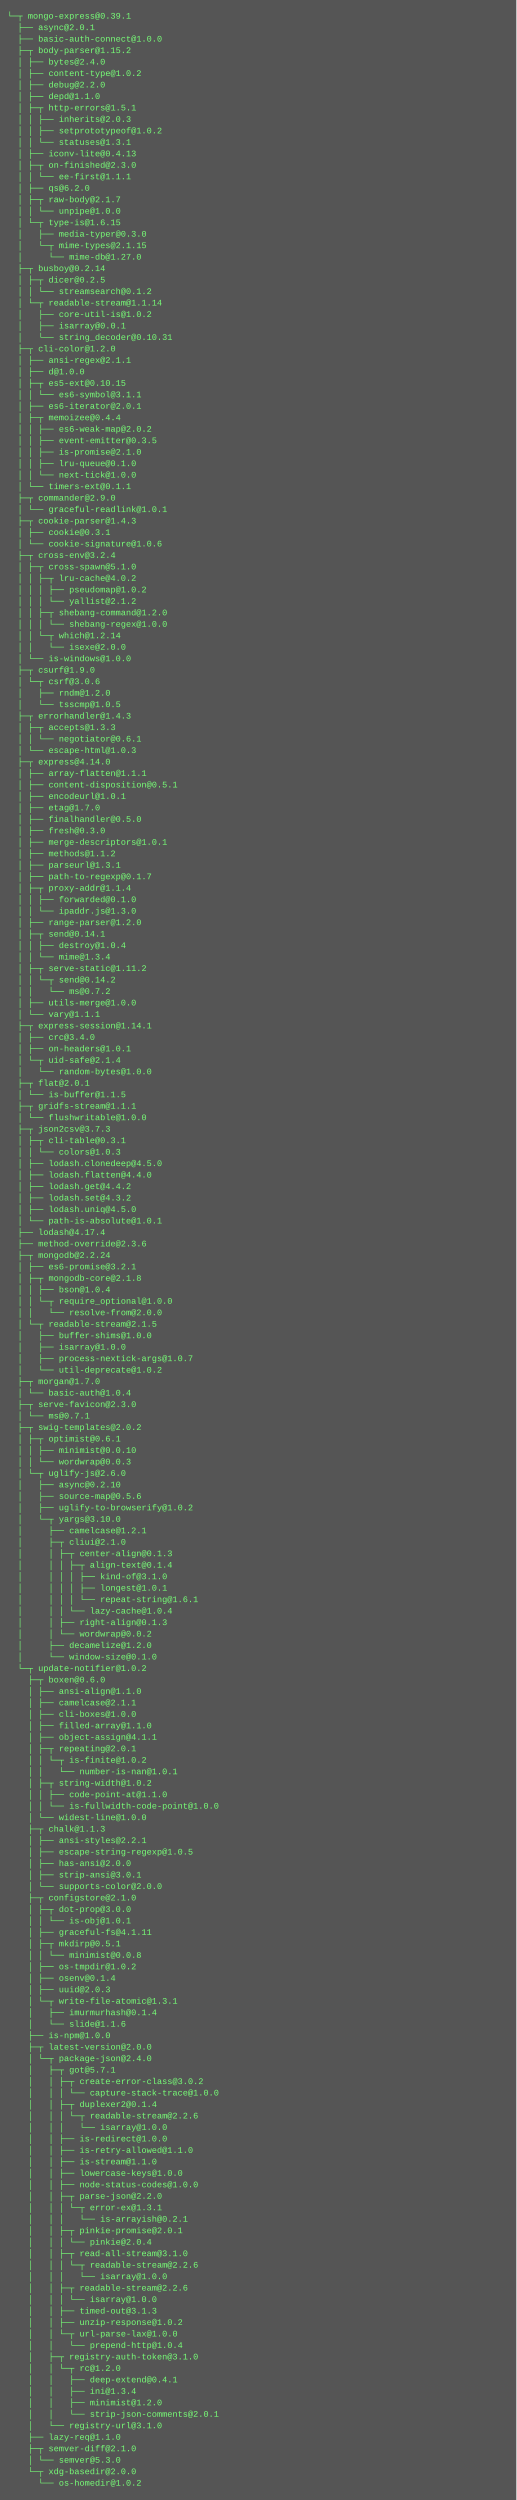
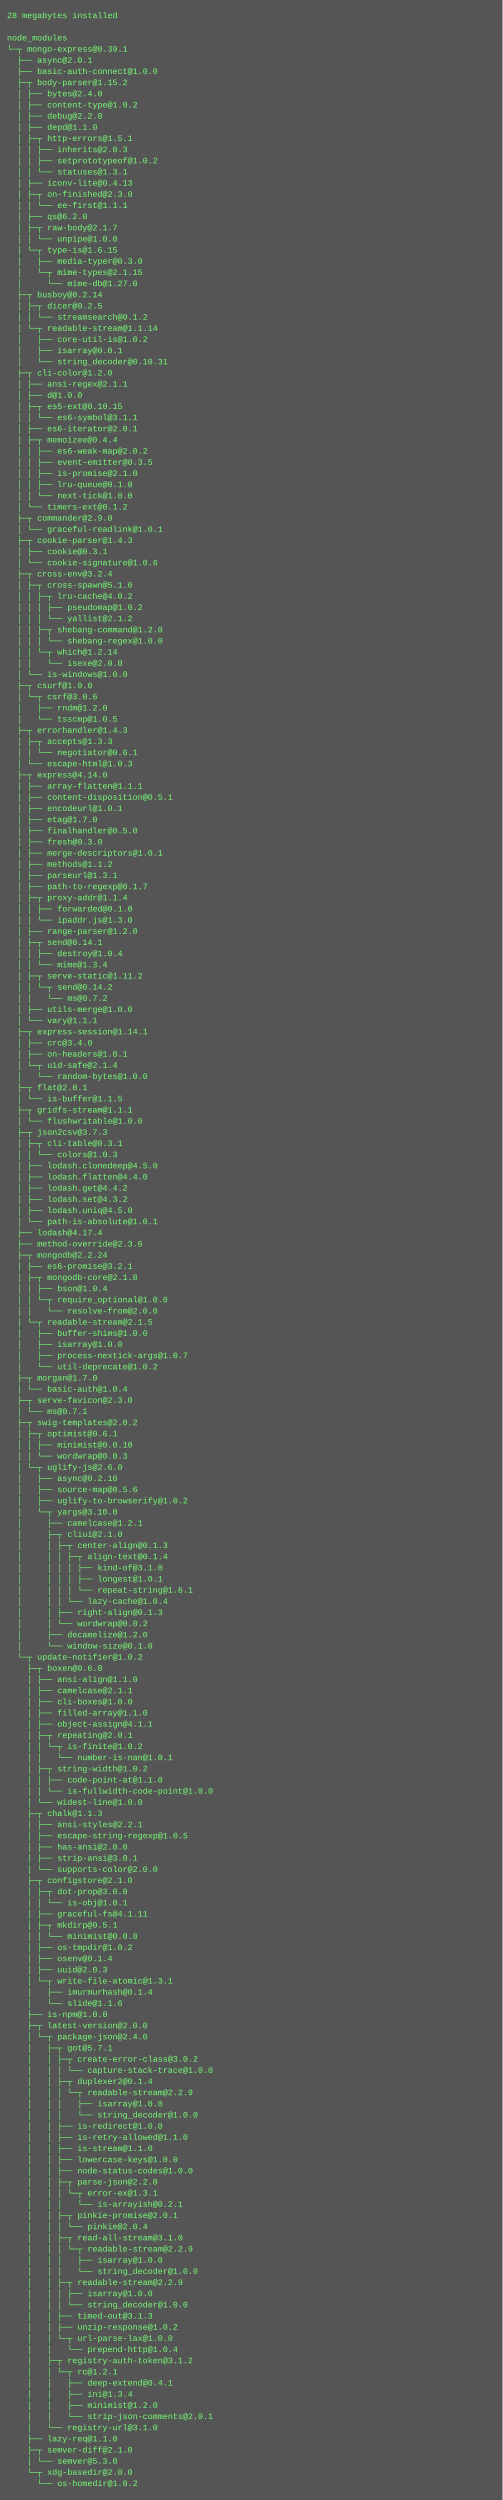
- <svg xmlns="http://www.w3.org/2000/svg" height="3486" width="720">
-   <rect height="3486" fill="#555" width="720" />
+ <svg xmlns="http://www.w3.org/2000/svg" height="3582" width="720">
+   <rect height="3582" fill="#555" width="720" />
  <text fill="#7f7" font-family="Courier New" font-size="12" xml:space="preserve">
-     <tspan x="10" y="26">└─┬ mongo-express@0.39.1 </tspan>
-     <tspan x="10" y="42">  ├── async@2.0.1 </tspan>
-     <tspan x="10" y="58">  ├── basic-auth-connect@1.0.0 </tspan>
-     <tspan x="10" y="74">  ├─┬ body-parser@1.15.2 </tspan>
-     <tspan x="10" y="90">  │ ├── bytes@2.4.0 </tspan>
-     <tspan x="10" y="106">  │ ├── content-type@1.0.2 </tspan>
-     <tspan x="10" y="122">  │ ├── debug@2.2.0 </tspan>
-     <tspan x="10" y="138">  │ ├── depd@1.1.0 </tspan>
-     <tspan x="10" y="154">  │ ├─┬ http-errors@1.5.1 </tspan>
-     <tspan x="10" y="170">  │ │ ├── inherits@2.0.3 </tspan>
-     <tspan x="10" y="186">  │ │ ├── setprototypeof@1.0.2 </tspan>
-     <tspan x="10" y="202">  │ │ └── statuses@1.3.1 </tspan>
-     <tspan x="10" y="218">  │ ├── iconv-lite@0.4.13 </tspan>
-     <tspan x="10" y="234">  │ ├─┬ on-finished@2.3.0 </tspan>
-     <tspan x="10" y="250">  │ │ └── ee-first@1.1.1 </tspan>
-     <tspan x="10" y="266">  │ ├── qs@6.2.0 </tspan>
-     <tspan x="10" y="282">  │ ├─┬ raw-body@2.1.7 </tspan>
-     <tspan x="10" y="298">  │ │ └── unpipe@1.0.0 </tspan>
-     <tspan x="10" y="314">  │ └─┬ type-is@1.6.15 </tspan>
-     <tspan x="10" y="330">  │   ├── media-typer@0.3.0 </tspan>
-     <tspan x="10" y="346">  │   └─┬ mime-types@2.1.15 </tspan>
-     <tspan x="10" y="362">  │     └── mime-db@1.27.0 </tspan>
-     <tspan x="10" y="378">  ├─┬ busboy@0.2.14 </tspan>
-     <tspan x="10" y="394">  │ ├─┬ dicer@0.2.5 </tspan>
-     <tspan x="10" y="410">  │ │ └── streamsearch@0.1.2 </tspan>
-     <tspan x="10" y="426">  │ └─┬ readable-stream@1.1.14 </tspan>
-     <tspan x="10" y="442">  │   ├── core-util-is@1.0.2 </tspan>
-     <tspan x="10" y="458">  │   ├── isarray@0.0.1 </tspan>
-     <tspan x="10" y="474">  │   └── string_decoder@0.10.31 </tspan>
-     <tspan x="10" y="490">  ├─┬ cli-color@1.2.0 </tspan>
-     <tspan x="10" y="506">  │ ├── ansi-regex@2.1.1 </tspan>
-     <tspan x="10" y="522">  │ ├── d@1.0.0 </tspan>
-     <tspan x="10" y="538">  │ ├─┬ es5-ext@0.10.15 </tspan>
-     <tspan x="10" y="554">  │ │ └── es6-symbol@3.1.1 </tspan>
-     <tspan x="10" y="570">  │ ├── es6-iterator@2.0.1 </tspan>
-     <tspan x="10" y="586">  │ ├─┬ memoizee@0.4.4 </tspan>
-     <tspan x="10" y="602">  │ │ ├── es6-weak-map@2.0.2 </tspan>
-     <tspan x="10" y="618">  │ │ ├── event-emitter@0.3.5 </tspan>
-     <tspan x="10" y="634">  │ │ ├── is-promise@2.1.0 </tspan>
-     <tspan x="10" y="650">  │ │ ├── lru-queue@0.1.0 </tspan>
-     <tspan x="10" y="666">  │ │ └── next-tick@1.0.0 </tspan>
-     <tspan x="10" y="682">  │ └── timers-ext@0.1.1 </tspan>
-     <tspan x="10" y="698">  ├─┬ commander@2.9.0 </tspan>
-     <tspan x="10" y="714">  │ └── graceful-readlink@1.0.1 </tspan>
-     <tspan x="10" y="730">  ├─┬ cookie-parser@1.4.3 </tspan>
-     <tspan x="10" y="746">  │ ├── cookie@0.3.1 </tspan>
-     <tspan x="10" y="762">  │ └── cookie-signature@1.0.6 </tspan>
-     <tspan x="10" y="778">  ├─┬ cross-env@3.2.4 </tspan>
-     <tspan x="10" y="794">  │ ├─┬ cross-spawn@5.1.0 </tspan>
-     <tspan x="10" y="810">  │ │ ├─┬ lru-cache@4.0.2 </tspan>
-     <tspan x="10" y="826">  │ │ │ ├── pseudomap@1.0.2 </tspan>
-     <tspan x="10" y="842">  │ │ │ └── yallist@2.1.2 </tspan>
-     <tspan x="10" y="858">  │ │ ├─┬ shebang-command@1.2.0 </tspan>
-     <tspan x="10" y="874">  │ │ │ └── shebang-regex@1.0.0 </tspan>
-     <tspan x="10" y="890">  │ │ └─┬ which@1.2.14 </tspan>
-     <tspan x="10" y="906">  │ │   └── isexe@2.0.0 </tspan>
-     <tspan x="10" y="922">  │ └── is-windows@1.0.0 </tspan>
-     <tspan x="10" y="938">  ├─┬ csurf@1.9.0 </tspan>
-     <tspan x="10" y="954">  │ └─┬ csrf@3.0.6 </tspan>
-     <tspan x="10" y="970">  │   ├── rndm@1.2.0 </tspan>
-     <tspan x="10" y="986">  │   └── tsscmp@1.0.5 </tspan>
-     <tspan x="10" y="1002">  ├─┬ errorhandler@1.4.3 </tspan>
-     <tspan x="10" y="1018">  │ ├─┬ accepts@1.3.3 </tspan>
-     <tspan x="10" y="1034">  │ │ └── negotiator@0.6.1 </tspan>
-     <tspan x="10" y="1050">  │ └── escape-html@1.0.3 </tspan>
-     <tspan x="10" y="1066">  ├─┬ express@4.14.0 </tspan>
-     <tspan x="10" y="1082">  │ ├── array-flatten@1.1.1 </tspan>
-     <tspan x="10" y="1098">  │ ├── content-disposition@0.5.1 </tspan>
-     <tspan x="10" y="1114">  │ ├── encodeurl@1.0.1 </tspan>
-     <tspan x="10" y="1130">  │ ├── etag@1.7.0 </tspan>
-     <tspan x="10" y="1146">  │ ├── finalhandler@0.5.0 </tspan>
-     <tspan x="10" y="1162">  │ ├── fresh@0.3.0 </tspan>
-     <tspan x="10" y="1178">  │ ├── merge-descriptors@1.0.1 </tspan>
-     <tspan x="10" y="1194">  │ ├── methods@1.1.2 </tspan>
-     <tspan x="10" y="1210">  │ ├── parseurl@1.3.1 </tspan>
-     <tspan x="10" y="1226">  │ ├── path-to-regexp@0.1.7 </tspan>
-     <tspan x="10" y="1242">  │ ├─┬ proxy-addr@1.1.4 </tspan>
-     <tspan x="10" y="1258">  │ │ ├── forwarded@0.1.0 </tspan>
-     <tspan x="10" y="1274">  │ │ └── ipaddr.js@1.3.0 </tspan>
-     <tspan x="10" y="1290">  │ ├── range-parser@1.2.0 </tspan>
-     <tspan x="10" y="1306">  │ ├─┬ send@0.14.1 </tspan>
-     <tspan x="10" y="1322">  │ │ ├── destroy@1.0.4 </tspan>
-     <tspan x="10" y="1338">  │ │ └── mime@1.3.4 </tspan>
-     <tspan x="10" y="1354">  │ ├─┬ serve-static@1.11.2 </tspan>
-     <tspan x="10" y="1370">  │ │ └─┬ send@0.14.2 </tspan>
-     <tspan x="10" y="1386">  │ │   └── ms@0.7.2 </tspan>
-     <tspan x="10" y="1402">  │ ├── utils-merge@1.0.0 </tspan>
-     <tspan x="10" y="1418">  │ └── vary@1.1.1 </tspan>
-     <tspan x="10" y="1434">  ├─┬ express-session@1.14.1 </tspan>
-     <tspan x="10" y="1450">  │ ├── crc@3.4.0 </tspan>
-     <tspan x="10" y="1466">  │ ├── on-headers@1.0.1 </tspan>
-     <tspan x="10" y="1482">  │ └─┬ uid-safe@2.1.4 </tspan>
-     <tspan x="10" y="1498">  │   └── random-bytes@1.0.0 </tspan>
-     <tspan x="10" y="1514">  ├─┬ flat@2.0.1 </tspan>
-     <tspan x="10" y="1530">  │ └── is-buffer@1.1.5 </tspan>
-     <tspan x="10" y="1546">  ├─┬ gridfs-stream@1.1.1 </tspan>
-     <tspan x="10" y="1562">  │ └── flushwritable@1.0.0 </tspan>
-     <tspan x="10" y="1578">  ├─┬ json2csv@3.7.3 </tspan>
-     <tspan x="10" y="1594">  │ ├─┬ cli-table@0.3.1 </tspan>
-     <tspan x="10" y="1610">  │ │ └── colors@1.0.3 </tspan>
-     <tspan x="10" y="1626">  │ ├── lodash.clonedeep@4.5.0 </tspan>
-     <tspan x="10" y="1642">  │ ├── lodash.flatten@4.4.0 </tspan>
-     <tspan x="10" y="1658">  │ ├── lodash.get@4.4.2 </tspan>
-     <tspan x="10" y="1674">  │ ├── lodash.set@4.3.2 </tspan>
-     <tspan x="10" y="1690">  │ ├── lodash.uniq@4.5.0 </tspan>
-     <tspan x="10" y="1706">  │ └── path-is-absolute@1.0.1 </tspan>
-     <tspan x="10" y="1722">  ├── lodash@4.17.4 </tspan>
-     <tspan x="10" y="1738">  ├── method-override@2.3.6 </tspan>
-     <tspan x="10" y="1754">  ├─┬ mongodb@2.2.24 </tspan>
-     <tspan x="10" y="1770">  │ ├── es6-promise@3.2.1 </tspan>
-     <tspan x="10" y="1786">  │ ├─┬ mongodb-core@2.1.8 </tspan>
-     <tspan x="10" y="1802">  │ │ ├── bson@1.0.4 </tspan>
-     <tspan x="10" y="1818">  │ │ └─┬ require_optional@1.0.0 </tspan>
-     <tspan x="10" y="1834">  │ │   └── resolve-from@2.0.0 </tspan>
-     <tspan x="10" y="1850">  │ └─┬ readable-stream@2.1.5 </tspan>
-     <tspan x="10" y="1866">  │   ├── buffer-shims@1.0.0 </tspan>
-     <tspan x="10" y="1882">  │   ├── isarray@1.0.0 </tspan>
-     <tspan x="10" y="1898">  │   ├── process-nextick-args@1.0.7 </tspan>
-     <tspan x="10" y="1914">  │   └── util-deprecate@1.0.2 </tspan>
-     <tspan x="10" y="1930">  ├─┬ morgan@1.7.0 </tspan>
-     <tspan x="10" y="1946">  │ └── basic-auth@1.0.4 </tspan>
-     <tspan x="10" y="1962">  ├─┬ serve-favicon@2.3.0 </tspan>
-     <tspan x="10" y="1978">  │ └── ms@0.7.1 </tspan>
-     <tspan x="10" y="1994">  ├─┬ swig-templates@2.0.2 </tspan>
-     <tspan x="10" y="2010">  │ ├─┬ optimist@0.6.1 </tspan>
-     <tspan x="10" y="2026">  │ │ ├── minimist@0.0.10 </tspan>
-     <tspan x="10" y="2042">  │ │ └── wordwrap@0.0.3 </tspan>
-     <tspan x="10" y="2058">  │ └─┬ uglify-js@2.6.0 </tspan>
-     <tspan x="10" y="2074">  │   ├── async@0.2.10 </tspan>
-     <tspan x="10" y="2090">  │   ├── source-map@0.5.6 </tspan>
-     <tspan x="10" y="2106">  │   ├── uglify-to-browserify@1.0.2 </tspan>
-     <tspan x="10" y="2122">  │   └─┬ yargs@3.10.0 </tspan>
-     <tspan x="10" y="2138">  │     ├── camelcase@1.2.1 </tspan>
-     <tspan x="10" y="2154">  │     ├─┬ cliui@2.1.0 </tspan>
-     <tspan x="10" y="2170">  │     │ ├─┬ center-align@0.1.3 </tspan>
-     <tspan x="10" y="2186">  │     │ │ ├─┬ align-text@0.1.4 </tspan>
-     <tspan x="10" y="2202">  │     │ │ │ ├── kind-of@3.1.0 </tspan>
-     <tspan x="10" y="2218">  │     │ │ │ ├── longest@1.0.1 </tspan>
-     <tspan x="10" y="2234">  │     │ │ │ └── repeat-string@1.6.1 </tspan>
-     <tspan x="10" y="2250">  │     │ │ └── lazy-cache@1.0.4 </tspan>
-     <tspan x="10" y="2266">  │     │ ├── right-align@0.1.3 </tspan>
-     <tspan x="10" y="2282">  │     │ └── wordwrap@0.0.2 </tspan>
-     <tspan x="10" y="2298">  │     ├── decamelize@1.2.0 </tspan>
-     <tspan x="10" y="2314">  │     └── window-size@0.1.0 </tspan>
-     <tspan x="10" y="2330">  └─┬ update-notifier@1.0.2 </tspan>
-     <tspan x="10" y="2346">    ├─┬ boxen@0.6.0 </tspan>
-     <tspan x="10" y="2362">    │ ├── ansi-align@1.1.0 </tspan>
-     <tspan x="10" y="2378">    │ ├── camelcase@2.1.1 </tspan>
-     <tspan x="10" y="2394">    │ ├── cli-boxes@1.0.0 </tspan>
-     <tspan x="10" y="2410">    │ ├── filled-array@1.1.0 </tspan>
-     <tspan x="10" y="2426">    │ ├── object-assign@4.1.1 </tspan>
-     <tspan x="10" y="2442">    │ ├─┬ repeating@2.0.1 </tspan>
-     <tspan x="10" y="2458">    │ │ └─┬ is-finite@1.0.2 </tspan>
-     <tspan x="10" y="2474">    │ │   └── number-is-nan@1.0.1 </tspan>
-     <tspan x="10" y="2490">    │ ├─┬ string-width@1.0.2 </tspan>
-     <tspan x="10" y="2506">    │ │ ├── code-point-at@1.1.0 </tspan>
-     <tspan x="10" y="2522">    │ │ └── is-fullwidth-code-point@1.0.0 </tspan>
-     <tspan x="10" y="2538">    │ └── widest-line@1.0.0 </tspan>
-     <tspan x="10" y="2554">    ├─┬ chalk@1.1.3 </tspan>
-     <tspan x="10" y="2570">    │ ├── ansi-styles@2.2.1 </tspan>
-     <tspan x="10" y="2586">    │ ├── escape-string-regexp@1.0.5 </tspan>
-     <tspan x="10" y="2602">    │ ├── has-ansi@2.0.0 </tspan>
-     <tspan x="10" y="2618">    │ ├── strip-ansi@3.0.1 </tspan>
-     <tspan x="10" y="2634">    │ └── supports-color@2.0.0 </tspan>
-     <tspan x="10" y="2650">    ├─┬ configstore@2.1.0 </tspan>
-     <tspan x="10" y="2666">    │ ├─┬ dot-prop@3.0.0 </tspan>
-     <tspan x="10" y="2682">    │ │ └── is-obj@1.0.1 </tspan>
-     <tspan x="10" y="2698">    │ ├── graceful-fs@4.1.11 </tspan>
-     <tspan x="10" y="2714">    │ ├─┬ mkdirp@0.5.1 </tspan>
-     <tspan x="10" y="2730">    │ │ └── minimist@0.0.8 </tspan>
-     <tspan x="10" y="2746">    │ ├── os-tmpdir@1.0.2 </tspan>
-     <tspan x="10" y="2762">    │ ├── osenv@0.1.4 </tspan>
-     <tspan x="10" y="2778">    │ ├── uuid@2.0.3 </tspan>
-     <tspan x="10" y="2794">    │ └─┬ write-file-atomic@1.3.1 </tspan>
-     <tspan x="10" y="2810">    │   ├── imurmurhash@0.1.4 </tspan>
-     <tspan x="10" y="2826">    │   └── slide@1.1.6 </tspan>
-     <tspan x="10" y="2842">    ├── is-npm@1.0.0 </tspan>
-     <tspan x="10" y="2858">    ├─┬ latest-version@2.0.0 </tspan>
-     <tspan x="10" y="2874">    │ └─┬ package-json@2.4.0 </tspan>
-     <tspan x="10" y="2890">    │   ├─┬ got@5.7.1 </tspan>
-     <tspan x="10" y="2906">    │   │ ├─┬ create-error-class@3.0.2 </tspan>
-     <tspan x="10" y="2922">    │   │ │ └── capture-stack-trace@1.0.0 </tspan>
-     <tspan x="10" y="2938">    │   │ ├─┬ duplexer2@0.1.4 </tspan>
-     <tspan x="10" y="2954">    │   │ │ └─┬ readable-stream@2.2.6 </tspan>
-     <tspan x="10" y="2970">    │   │ │   └── isarray@1.0.0 </tspan>
-     <tspan x="10" y="2986">    │   │ ├── is-redirect@1.0.0 </tspan>
-     <tspan x="10" y="3002">    │   │ ├── is-retry-allowed@1.1.0 </tspan>
-     <tspan x="10" y="3018">    │   │ ├── is-stream@1.1.0 </tspan>
-     <tspan x="10" y="3034">    │   │ ├── lowercase-keys@1.0.0 </tspan>
-     <tspan x="10" y="3050">    │   │ ├── node-status-codes@1.0.0 </tspan>
-     <tspan x="10" y="3066">    │   │ ├─┬ parse-json@2.2.0 </tspan>
-     <tspan x="10" y="3082">    │   │ │ └─┬ error-ex@1.3.1 </tspan>
-     <tspan x="10" y="3098">    │   │ │   └── is-arrayish@0.2.1 </tspan>
-     <tspan x="10" y="3114">    │   │ ├─┬ pinkie-promise@2.0.1 </tspan>
-     <tspan x="10" y="3130">    │   │ │ └── pinkie@2.0.4 </tspan>
-     <tspan x="10" y="3146">    │   │ ├─┬ read-all-stream@3.1.0 </tspan>
-     <tspan x="10" y="3162">    │   │ │ └─┬ readable-stream@2.2.6 </tspan>
-     <tspan x="10" y="3178">    │   │ │   └── isarray@1.0.0 </tspan>
-     <tspan x="10" y="3194">    │   │ ├─┬ readable-stream@2.2.6 </tspan>
-     <tspan x="10" y="3210">    │   │ │ └── isarray@1.0.0 </tspan>
-     <tspan x="10" y="3226">    │   │ ├── timed-out@3.1.3 </tspan>
-     <tspan x="10" y="3242">    │   │ ├── unzip-response@1.0.2 </tspan>
-     <tspan x="10" y="3258">    │   │ └─┬ url-parse-lax@1.0.0 </tspan>
-     <tspan x="10" y="3274">    │   │   └── prepend-http@1.0.4 </tspan>
-     <tspan x="10" y="3290">    │   ├─┬ registry-auth-token@3.1.0 </tspan>
-     <tspan x="10" y="3306">    │   │ └─┬ rc@1.2.0 </tspan>
-     <tspan x="10" y="3322">    │   │   ├── deep-extend@0.4.1 </tspan>
-     <tspan x="10" y="3338">    │   │   ├── ini@1.3.4 </tspan>
-     <tspan x="10" y="3354">    │   │   ├── minimist@1.2.0 </tspan>
-     <tspan x="10" y="3370">    │   │   └── strip-json-comments@2.0.1 </tspan>
-     <tspan x="10" y="3386">    │   └── registry-url@3.1.0 </tspan>
-     <tspan x="10" y="3402">    ├── lazy-req@1.1.0 </tspan>
-     <tspan x="10" y="3418">    ├─┬ semver-diff@2.1.0 </tspan>
-     <tspan x="10" y="3434">    │ └── semver@5.3.0 </tspan>
-     <tspan x="10" y="3450">    └─┬ xdg-basedir@2.0.0 </tspan>
-     <tspan x="10" y="3466">      └── os-homedir@1.0.2</tspan>
+     <tspan x="10" y="26">28 megabytes installed</tspan>
+     <tspan x="10" y="42" />
+     <tspan x="10" y="58">node_modules</tspan>
+     <tspan x="10" y="74">└─┬ mongo-express@0.39.1 </tspan>
+     <tspan x="10" y="90">  ├── async@2.0.1 </tspan>
+     <tspan x="10" y="106">  ├── basic-auth-connect@1.0.0 </tspan>
+     <tspan x="10" y="122">  ├─┬ body-parser@1.15.2 </tspan>
+     <tspan x="10" y="138">  │ ├── bytes@2.4.0 </tspan>
+     <tspan x="10" y="154">  │ ├── content-type@1.0.2 </tspan>
+     <tspan x="10" y="170">  │ ├── debug@2.2.0 </tspan>
+     <tspan x="10" y="186">  │ ├── depd@1.1.0 </tspan>
+     <tspan x="10" y="202">  │ ├─┬ http-errors@1.5.1 </tspan>
+     <tspan x="10" y="218">  │ │ ├── inherits@2.0.3 </tspan>
+     <tspan x="10" y="234">  │ │ ├── setprototypeof@1.0.2 </tspan>
+     <tspan x="10" y="250">  │ │ └── statuses@1.3.1 </tspan>
+     <tspan x="10" y="266">  │ ├── iconv-lite@0.4.13 </tspan>
+     <tspan x="10" y="282">  │ ├─┬ on-finished@2.3.0 </tspan>
+     <tspan x="10" y="298">  │ │ └── ee-first@1.1.1 </tspan>
+     <tspan x="10" y="314">  │ ├── qs@6.2.0 </tspan>
+     <tspan x="10" y="330">  │ ├─┬ raw-body@2.1.7 </tspan>
+     <tspan x="10" y="346">  │ │ └── unpipe@1.0.0 </tspan>
+     <tspan x="10" y="362">  │ └─┬ type-is@1.6.15 </tspan>
+     <tspan x="10" y="378">  │   ├── media-typer@0.3.0 </tspan>
+     <tspan x="10" y="394">  │   └─┬ mime-types@2.1.15 </tspan>
+     <tspan x="10" y="410">  │     └── mime-db@1.27.0 </tspan>
+     <tspan x="10" y="426">  ├─┬ busboy@0.2.14 </tspan>
+     <tspan x="10" y="442">  │ ├─┬ dicer@0.2.5 </tspan>
+     <tspan x="10" y="458">  │ │ └── streamsearch@0.1.2 </tspan>
+     <tspan x="10" y="474">  │ └─┬ readable-stream@1.1.14 </tspan>
+     <tspan x="10" y="490">  │   ├── core-util-is@1.0.2 </tspan>
+     <tspan x="10" y="506">  │   ├── isarray@0.0.1 </tspan>
+     <tspan x="10" y="522">  │   └── string_decoder@0.10.31 </tspan>
+     <tspan x="10" y="538">  ├─┬ cli-color@1.2.0 </tspan>
+     <tspan x="10" y="554">  │ ├── ansi-regex@2.1.1 </tspan>
+     <tspan x="10" y="570">  │ ├── d@1.0.0 </tspan>
+     <tspan x="10" y="586">  │ ├─┬ es5-ext@0.10.15 </tspan>
+     <tspan x="10" y="602">  │ │ └── es6-symbol@3.1.1 </tspan>
+     <tspan x="10" y="618">  │ ├── es6-iterator@2.0.1 </tspan>
+     <tspan x="10" y="634">  │ ├─┬ memoizee@0.4.4 </tspan>
+     <tspan x="10" y="650">  │ │ ├── es6-weak-map@2.0.2 </tspan>
+     <tspan x="10" y="666">  │ │ ├── event-emitter@0.3.5 </tspan>
+     <tspan x="10" y="682">  │ │ ├── is-promise@2.1.0 </tspan>
+     <tspan x="10" y="698">  │ │ ├── lru-queue@0.1.0 </tspan>
+     <tspan x="10" y="714">  │ │ └── next-tick@1.0.0 </tspan>
+     <tspan x="10" y="730">  │ └── timers-ext@0.1.2 </tspan>
+     <tspan x="10" y="746">  ├─┬ commander@2.9.0 </tspan>
+     <tspan x="10" y="762">  │ └── graceful-readlink@1.0.1 </tspan>
+     <tspan x="10" y="778">  ├─┬ cookie-parser@1.4.3 </tspan>
+     <tspan x="10" y="794">  │ ├── cookie@0.3.1 </tspan>
+     <tspan x="10" y="810">  │ └── cookie-signature@1.0.6 </tspan>
+     <tspan x="10" y="826">  ├─┬ cross-env@3.2.4 </tspan>
+     <tspan x="10" y="842">  │ ├─┬ cross-spawn@5.1.0 </tspan>
+     <tspan x="10" y="858">  │ │ ├─┬ lru-cache@4.0.2 </tspan>
+     <tspan x="10" y="874">  │ │ │ ├── pseudomap@1.0.2 </tspan>
+     <tspan x="10" y="890">  │ │ │ └── yallist@2.1.2 </tspan>
+     <tspan x="10" y="906">  │ │ ├─┬ shebang-command@1.2.0 </tspan>
+     <tspan x="10" y="922">  │ │ │ └── shebang-regex@1.0.0 </tspan>
+     <tspan x="10" y="938">  │ │ └─┬ which@1.2.14 </tspan>
+     <tspan x="10" y="954">  │ │   └── isexe@2.0.0 </tspan>
+     <tspan x="10" y="970">  │ └── is-windows@1.0.0 </tspan>
+     <tspan x="10" y="986">  ├─┬ csurf@1.9.0 </tspan>
+     <tspan x="10" y="1002">  │ └─┬ csrf@3.0.6 </tspan>
+     <tspan x="10" y="1018">  │   ├── rndm@1.2.0 </tspan>
+     <tspan x="10" y="1034">  │   └── tsscmp@1.0.5 </tspan>
+     <tspan x="10" y="1050">  ├─┬ errorhandler@1.4.3 </tspan>
+     <tspan x="10" y="1066">  │ ├─┬ accepts@1.3.3 </tspan>
+     <tspan x="10" y="1082">  │ │ └── negotiator@0.6.1 </tspan>
+     <tspan x="10" y="1098">  │ └── escape-html@1.0.3 </tspan>
+     <tspan x="10" y="1114">  ├─┬ express@4.14.0 </tspan>
+     <tspan x="10" y="1130">  │ ├── array-flatten@1.1.1 </tspan>
+     <tspan x="10" y="1146">  │ ├── content-disposition@0.5.1 </tspan>
+     <tspan x="10" y="1162">  │ ├── encodeurl@1.0.1 </tspan>
+     <tspan x="10" y="1178">  │ ├── etag@1.7.0 </tspan>
+     <tspan x="10" y="1194">  │ ├── finalhandler@0.5.0 </tspan>
+     <tspan x="10" y="1210">  │ ├── fresh@0.3.0 </tspan>
+     <tspan x="10" y="1226">  │ ├── merge-descriptors@1.0.1 </tspan>
+     <tspan x="10" y="1242">  │ ├── methods@1.1.2 </tspan>
+     <tspan x="10" y="1258">  │ ├── parseurl@1.3.1 </tspan>
+     <tspan x="10" y="1274">  │ ├── path-to-regexp@0.1.7 </tspan>
+     <tspan x="10" y="1290">  │ ├─┬ proxy-addr@1.1.4 </tspan>
+     <tspan x="10" y="1306">  │ │ ├── forwarded@0.1.0 </tspan>
+     <tspan x="10" y="1322">  │ │ └── ipaddr.js@1.3.0 </tspan>
+     <tspan x="10" y="1338">  │ ├── range-parser@1.2.0 </tspan>
+     <tspan x="10" y="1354">  │ ├─┬ send@0.14.1 </tspan>
+     <tspan x="10" y="1370">  │ │ ├── destroy@1.0.4 </tspan>
+     <tspan x="10" y="1386">  │ │ └── mime@1.3.4 </tspan>
+     <tspan x="10" y="1402">  │ ├─┬ serve-static@1.11.2 </tspan>
+     <tspan x="10" y="1418">  │ │ └─┬ send@0.14.2 </tspan>
+     <tspan x="10" y="1434">  │ │   └── ms@0.7.2 </tspan>
+     <tspan x="10" y="1450">  │ ├── utils-merge@1.0.0 </tspan>
+     <tspan x="10" y="1466">  │ └── vary@1.1.1 </tspan>
+     <tspan x="10" y="1482">  ├─┬ express-session@1.14.1 </tspan>
+     <tspan x="10" y="1498">  │ ├── crc@3.4.0 </tspan>
+     <tspan x="10" y="1514">  │ ├── on-headers@1.0.1 </tspan>
+     <tspan x="10" y="1530">  │ └─┬ uid-safe@2.1.4 </tspan>
+     <tspan x="10" y="1546">  │   └── random-bytes@1.0.0 </tspan>
+     <tspan x="10" y="1562">  ├─┬ flat@2.0.1 </tspan>
+     <tspan x="10" y="1578">  │ └── is-buffer@1.1.5 </tspan>
+     <tspan x="10" y="1594">  ├─┬ gridfs-stream@1.1.1 </tspan>
+     <tspan x="10" y="1610">  │ └── flushwritable@1.0.0 </tspan>
+     <tspan x="10" y="1626">  ├─┬ json2csv@3.7.3 </tspan>
+     <tspan x="10" y="1642">  │ ├─┬ cli-table@0.3.1 </tspan>
+     <tspan x="10" y="1658">  │ │ └── colors@1.0.3 </tspan>
+     <tspan x="10" y="1674">  │ ├── lodash.clonedeep@4.5.0 </tspan>
+     <tspan x="10" y="1690">  │ ├── lodash.flatten@4.4.0 </tspan>
+     <tspan x="10" y="1706">  │ ├── lodash.get@4.4.2 </tspan>
+     <tspan x="10" y="1722">  │ ├── lodash.set@4.3.2 </tspan>
+     <tspan x="10" y="1738">  │ ├── lodash.uniq@4.5.0 </tspan>
+     <tspan x="10" y="1754">  │ └── path-is-absolute@1.0.1 </tspan>
+     <tspan x="10" y="1770">  ├── lodash@4.17.4 </tspan>
+     <tspan x="10" y="1786">  ├── method-override@2.3.6 </tspan>
+     <tspan x="10" y="1802">  ├─┬ mongodb@2.2.24 </tspan>
+     <tspan x="10" y="1818">  │ ├── es6-promise@3.2.1 </tspan>
+     <tspan x="10" y="1834">  │ ├─┬ mongodb-core@2.1.8 </tspan>
+     <tspan x="10" y="1850">  │ │ ├── bson@1.0.4 </tspan>
+     <tspan x="10" y="1866">  │ │ └─┬ require_optional@1.0.0 </tspan>
+     <tspan x="10" y="1882">  │ │   └── resolve-from@2.0.0 </tspan>
+     <tspan x="10" y="1898">  │ └─┬ readable-stream@2.1.5 </tspan>
+     <tspan x="10" y="1914">  │   ├── buffer-shims@1.0.0 </tspan>
+     <tspan x="10" y="1930">  │   ├── isarray@1.0.0 </tspan>
+     <tspan x="10" y="1946">  │   ├── process-nextick-args@1.0.7 </tspan>
+     <tspan x="10" y="1962">  │   └── util-deprecate@1.0.2 </tspan>
+     <tspan x="10" y="1978">  ├─┬ morgan@1.7.0 </tspan>
+     <tspan x="10" y="1994">  │ └── basic-auth@1.0.4 </tspan>
+     <tspan x="10" y="2010">  ├─┬ serve-favicon@2.3.0 </tspan>
+     <tspan x="10" y="2026">  │ └── ms@0.7.1 </tspan>
+     <tspan x="10" y="2042">  ├─┬ swig-templates@2.0.2 </tspan>
+     <tspan x="10" y="2058">  │ ├─┬ optimist@0.6.1 </tspan>
+     <tspan x="10" y="2074">  │ │ ├── minimist@0.0.10 </tspan>
+     <tspan x="10" y="2090">  │ │ └── wordwrap@0.0.3 </tspan>
+     <tspan x="10" y="2106">  │ └─┬ uglify-js@2.6.0 </tspan>
+     <tspan x="10" y="2122">  │   ├── async@0.2.10 </tspan>
+     <tspan x="10" y="2138">  │   ├── source-map@0.5.6 </tspan>
+     <tspan x="10" y="2154">  │   ├── uglify-to-browserify@1.0.2 </tspan>
+     <tspan x="10" y="2170">  │   └─┬ yargs@3.10.0 </tspan>
+     <tspan x="10" y="2186">  │     ├── camelcase@1.2.1 </tspan>
+     <tspan x="10" y="2202">  │     ├─┬ cliui@2.1.0 </tspan>
+     <tspan x="10" y="2218">  │     │ ├─┬ center-align@0.1.3 </tspan>
+     <tspan x="10" y="2234">  │     │ │ ├─┬ align-text@0.1.4 </tspan>
+     <tspan x="10" y="2250">  │     │ │ │ ├── kind-of@3.1.0 </tspan>
+     <tspan x="10" y="2266">  │     │ │ │ ├── longest@1.0.1 </tspan>
+     <tspan x="10" y="2282">  │     │ │ │ └── repeat-string@1.6.1 </tspan>
+     <tspan x="10" y="2298">  │     │ │ └── lazy-cache@1.0.4 </tspan>
+     <tspan x="10" y="2314">  │     │ ├── right-align@0.1.3 </tspan>
+     <tspan x="10" y="2330">  │     │ └── wordwrap@0.0.2 </tspan>
+     <tspan x="10" y="2346">  │     ├── decamelize@1.2.0 </tspan>
+     <tspan x="10" y="2362">  │     └── window-size@0.1.0 </tspan>
+     <tspan x="10" y="2378">  └─┬ update-notifier@1.0.2 </tspan>
+     <tspan x="10" y="2394">    ├─┬ boxen@0.6.0 </tspan>
+     <tspan x="10" y="2410">    │ ├── ansi-align@1.1.0 </tspan>
+     <tspan x="10" y="2426">    │ ├── camelcase@2.1.1 </tspan>
+     <tspan x="10" y="2442">    │ ├── cli-boxes@1.0.0 </tspan>
+     <tspan x="10" y="2458">    │ ├── filled-array@1.1.0 </tspan>
+     <tspan x="10" y="2474">    │ ├── object-assign@4.1.1 </tspan>
+     <tspan x="10" y="2490">    │ ├─┬ repeating@2.0.1 </tspan>
+     <tspan x="10" y="2506">    │ │ └─┬ is-finite@1.0.2 </tspan>
+     <tspan x="10" y="2522">    │ │   └── number-is-nan@1.0.1 </tspan>
+     <tspan x="10" y="2538">    │ ├─┬ string-width@1.0.2 </tspan>
+     <tspan x="10" y="2554">    │ │ ├── code-point-at@1.1.0 </tspan>
+     <tspan x="10" y="2570">    │ │ └── is-fullwidth-code-point@1.0.0 </tspan>
+     <tspan x="10" y="2586">    │ └── widest-line@1.0.0 </tspan>
+     <tspan x="10" y="2602">    ├─┬ chalk@1.1.3 </tspan>
+     <tspan x="10" y="2618">    │ ├── ansi-styles@2.2.1 </tspan>
+     <tspan x="10" y="2634">    │ ├── escape-string-regexp@1.0.5 </tspan>
+     <tspan x="10" y="2650">    │ ├── has-ansi@2.0.0 </tspan>
+     <tspan x="10" y="2666">    │ ├── strip-ansi@3.0.1 </tspan>
+     <tspan x="10" y="2682">    │ └── supports-color@2.0.0 </tspan>
+     <tspan x="10" y="2698">    ├─┬ configstore@2.1.0 </tspan>
+     <tspan x="10" y="2714">    │ ├─┬ dot-prop@3.0.0 </tspan>
+     <tspan x="10" y="2730">    │ │ └── is-obj@1.0.1 </tspan>
+     <tspan x="10" y="2746">    │ ├── graceful-fs@4.1.11 </tspan>
+     <tspan x="10" y="2762">    │ ├─┬ mkdirp@0.5.1 </tspan>
+     <tspan x="10" y="2778">    │ │ └── minimist@0.0.8 </tspan>
+     <tspan x="10" y="2794">    │ ├── os-tmpdir@1.0.2 </tspan>
+     <tspan x="10" y="2810">    │ ├── osenv@0.1.4 </tspan>
+     <tspan x="10" y="2826">    │ ├── uuid@2.0.3 </tspan>
+     <tspan x="10" y="2842">    │ └─┬ write-file-atomic@1.3.1 </tspan>
+     <tspan x="10" y="2858">    │   ├── imurmurhash@0.1.4 </tspan>
+     <tspan x="10" y="2874">    │   └── slide@1.1.6 </tspan>
+     <tspan x="10" y="2890">    ├── is-npm@1.0.0 </tspan>
+     <tspan x="10" y="2906">    ├─┬ latest-version@2.0.0 </tspan>
+     <tspan x="10" y="2922">    │ └─┬ package-json@2.4.0 </tspan>
+     <tspan x="10" y="2938">    │   ├─┬ got@5.7.1 </tspan>
+     <tspan x="10" y="2954">    │   │ ├─┬ create-error-class@3.0.2 </tspan>
+     <tspan x="10" y="2970">    │   │ │ └── capture-stack-trace@1.0.0 </tspan>
+     <tspan x="10" y="2986">    │   │ ├─┬ duplexer2@0.1.4 </tspan>
+     <tspan x="10" y="3002">    │   │ │ └─┬ readable-stream@2.2.9 </tspan>
+     <tspan x="10" y="3018">    │   │ │   ├── isarray@1.0.0 </tspan>
+     <tspan x="10" y="3034">    │   │ │   └── string_decoder@1.0.0 </tspan>
+     <tspan x="10" y="3050">    │   │ ├── is-redirect@1.0.0 </tspan>
+     <tspan x="10" y="3066">    │   │ ├── is-retry-allowed@1.1.0 </tspan>
+     <tspan x="10" y="3082">    │   │ ├── is-stream@1.1.0 </tspan>
+     <tspan x="10" y="3098">    │   │ ├── lowercase-keys@1.0.0 </tspan>
+     <tspan x="10" y="3114">    │   │ ├── node-status-codes@1.0.0 </tspan>
+     <tspan x="10" y="3130">    │   │ ├─┬ parse-json@2.2.0 </tspan>
+     <tspan x="10" y="3146">    │   │ │ └─┬ error-ex@1.3.1 </tspan>
+     <tspan x="10" y="3162">    │   │ │   └── is-arrayish@0.2.1 </tspan>
+     <tspan x="10" y="3178">    │   │ ├─┬ pinkie-promise@2.0.1 </tspan>
+     <tspan x="10" y="3194">    │   │ │ └── pinkie@2.0.4 </tspan>
+     <tspan x="10" y="3210">    │   │ ├─┬ read-all-stream@3.1.0 </tspan>
+     <tspan x="10" y="3226">    │   │ │ └─┬ readable-stream@2.2.9 </tspan>
+     <tspan x="10" y="3242">    │   │ │   ├── isarray@1.0.0 </tspan>
+     <tspan x="10" y="3258">    │   │ │   └── string_decoder@1.0.0 </tspan>
+     <tspan x="10" y="3274">    │   │ ├─┬ readable-stream@2.2.9 </tspan>
+     <tspan x="10" y="3290">    │   │ │ ├── isarray@1.0.0 </tspan>
+     <tspan x="10" y="3306">    │   │ │ └── string_decoder@1.0.0 </tspan>
+     <tspan x="10" y="3322">    │   │ ├── timed-out@3.1.3 </tspan>
+     <tspan x="10" y="3338">    │   │ ├── unzip-response@1.0.2 </tspan>
+     <tspan x="10" y="3354">    │   │ └─┬ url-parse-lax@1.0.0 </tspan>
+     <tspan x="10" y="3370">    │   │   └── prepend-http@1.0.4 </tspan>
+     <tspan x="10" y="3386">    │   ├─┬ registry-auth-token@3.1.2 </tspan>
+     <tspan x="10" y="3402">    │   │ └─┬ rc@1.2.1 </tspan>
+     <tspan x="10" y="3418">    │   │   ├── deep-extend@0.4.1 </tspan>
+     <tspan x="10" y="3434">    │   │   ├── ini@1.3.4 </tspan>
+     <tspan x="10" y="3450">    │   │   ├── minimist@1.2.0 </tspan>
+     <tspan x="10" y="3466">    │   │   └── strip-json-comments@2.0.1 </tspan>
+     <tspan x="10" y="3482">    │   └── registry-url@3.1.0 </tspan>
+     <tspan x="10" y="3498">    ├── lazy-req@1.1.0 </tspan>
+     <tspan x="10" y="3514">    ├─┬ semver-diff@2.1.0 </tspan>
+     <tspan x="10" y="3530">    │ └── semver@5.3.0 </tspan>
+     <tspan x="10" y="3546">    └─┬ xdg-basedir@2.0.0 </tspan>
+     <tspan x="10" y="3562">      └── os-homedir@1.0.2</tspan>
  </text>
</svg>
